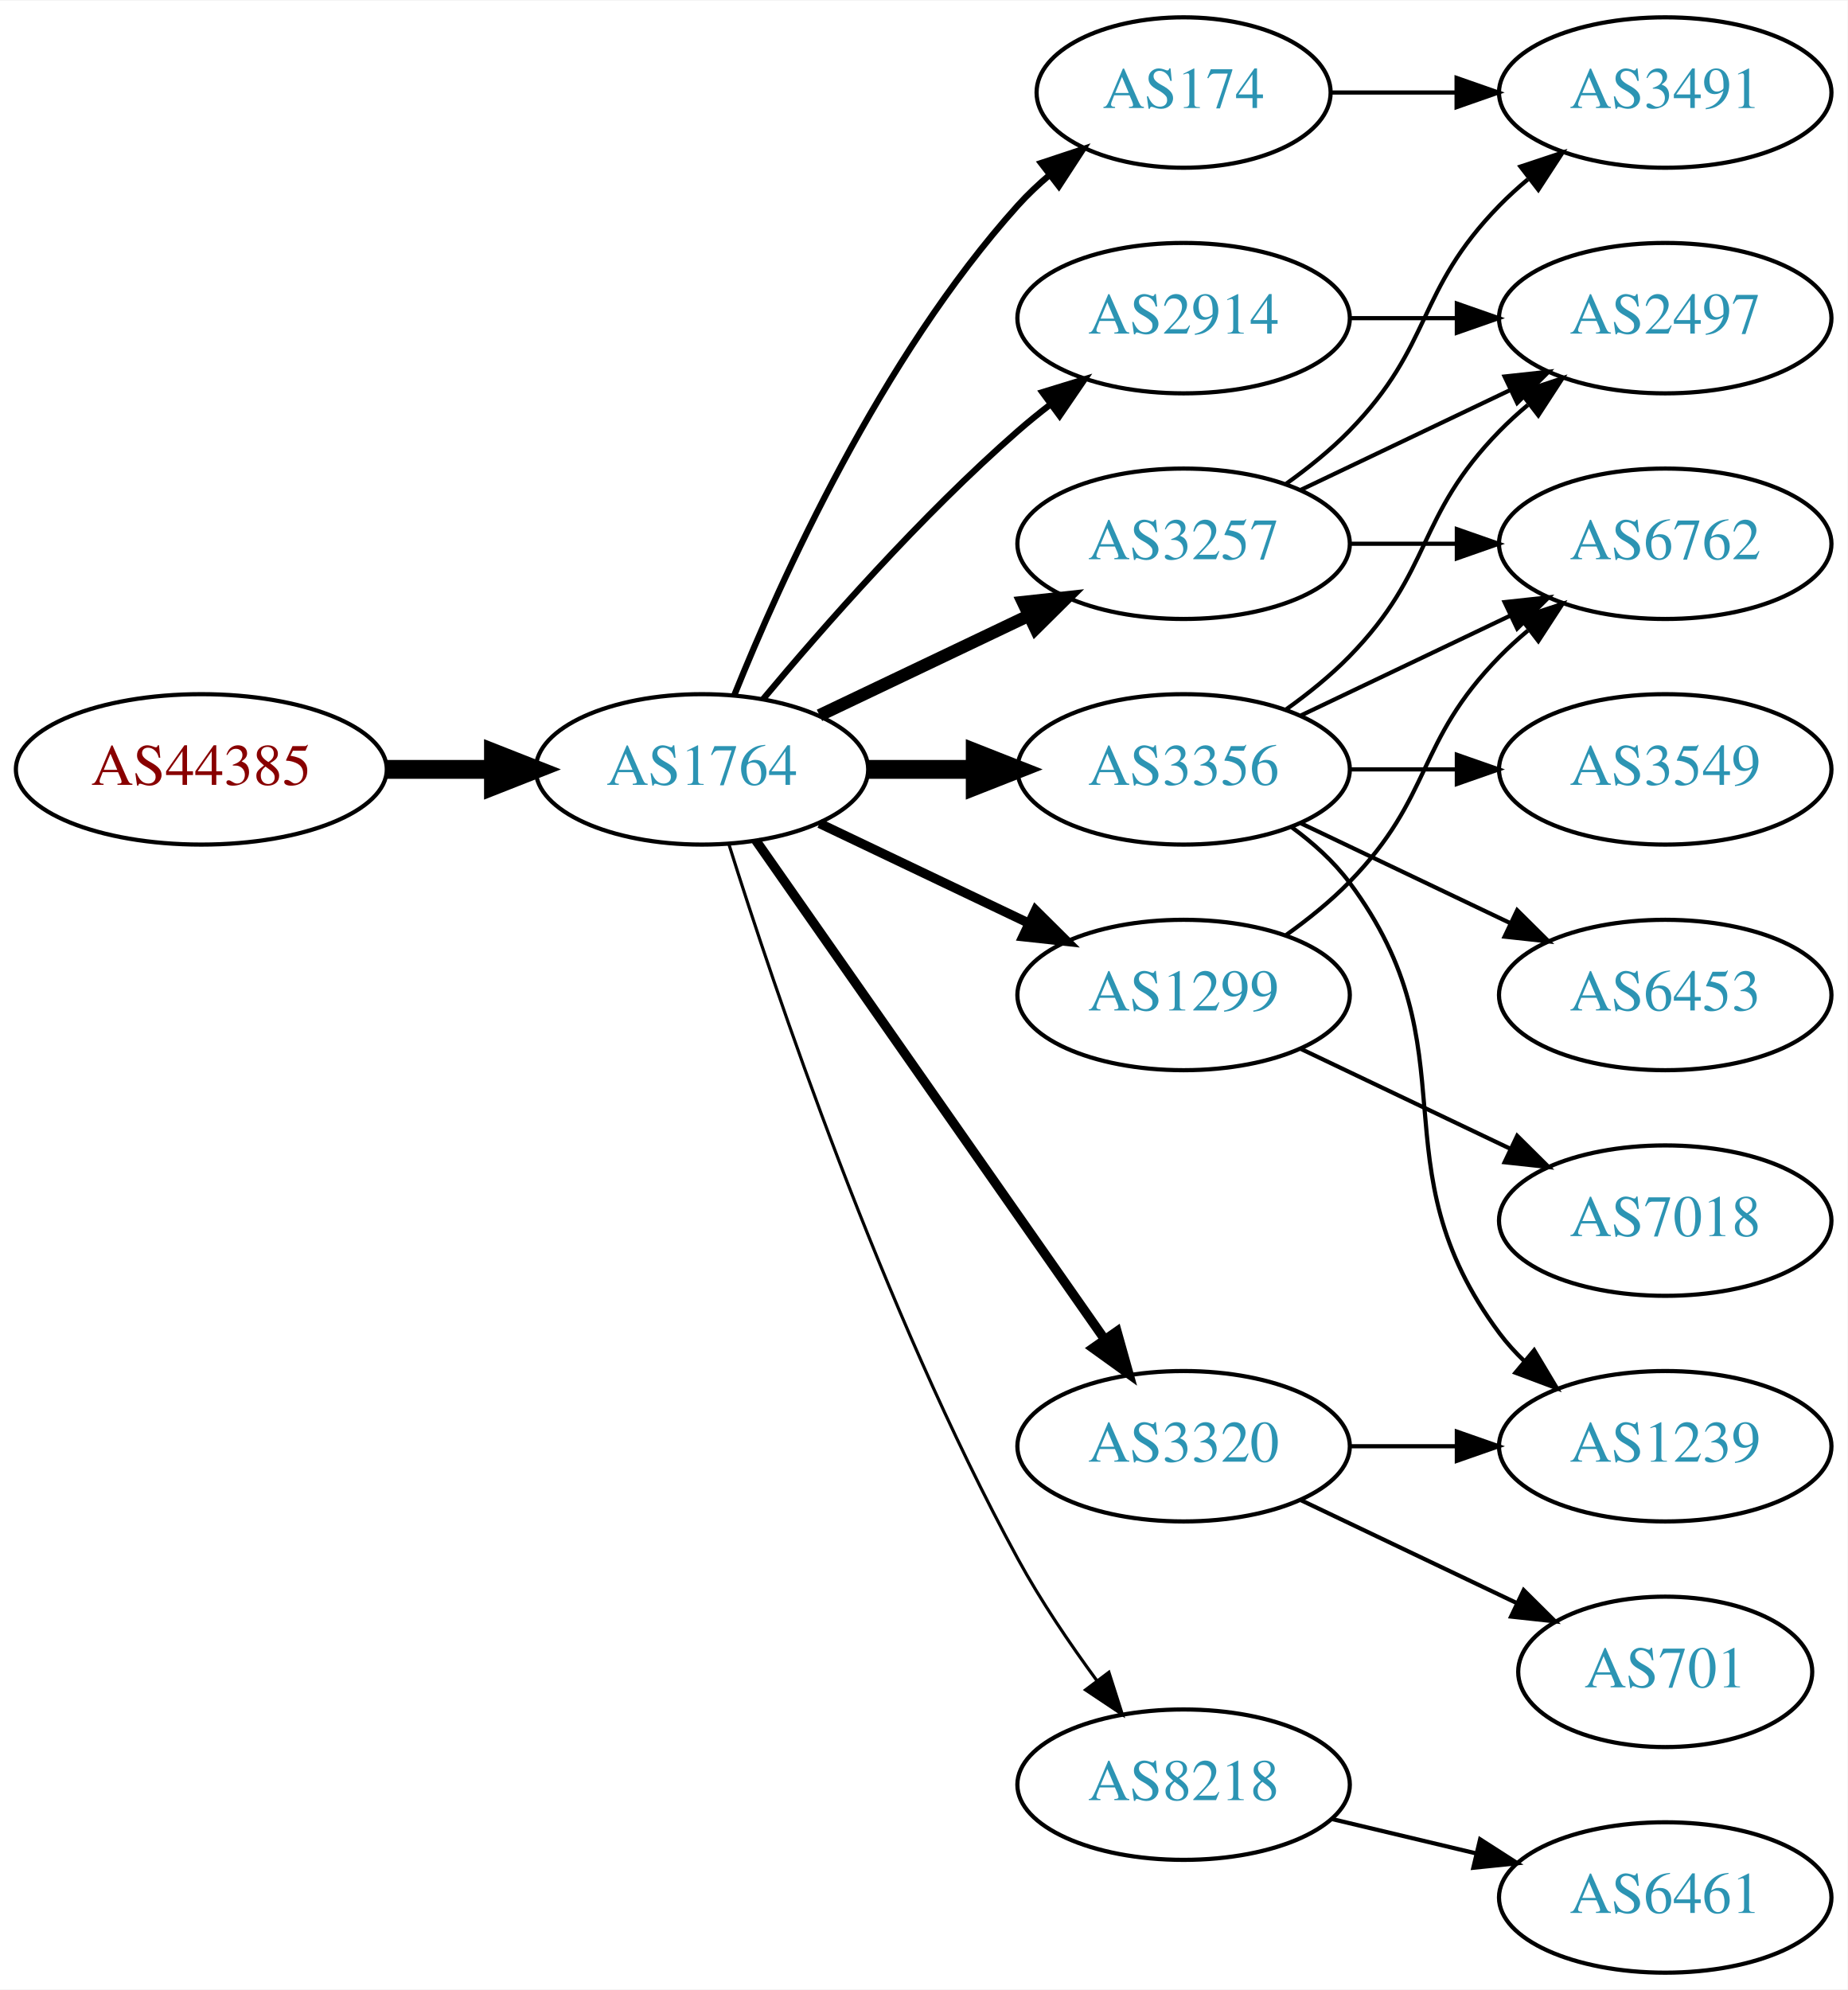
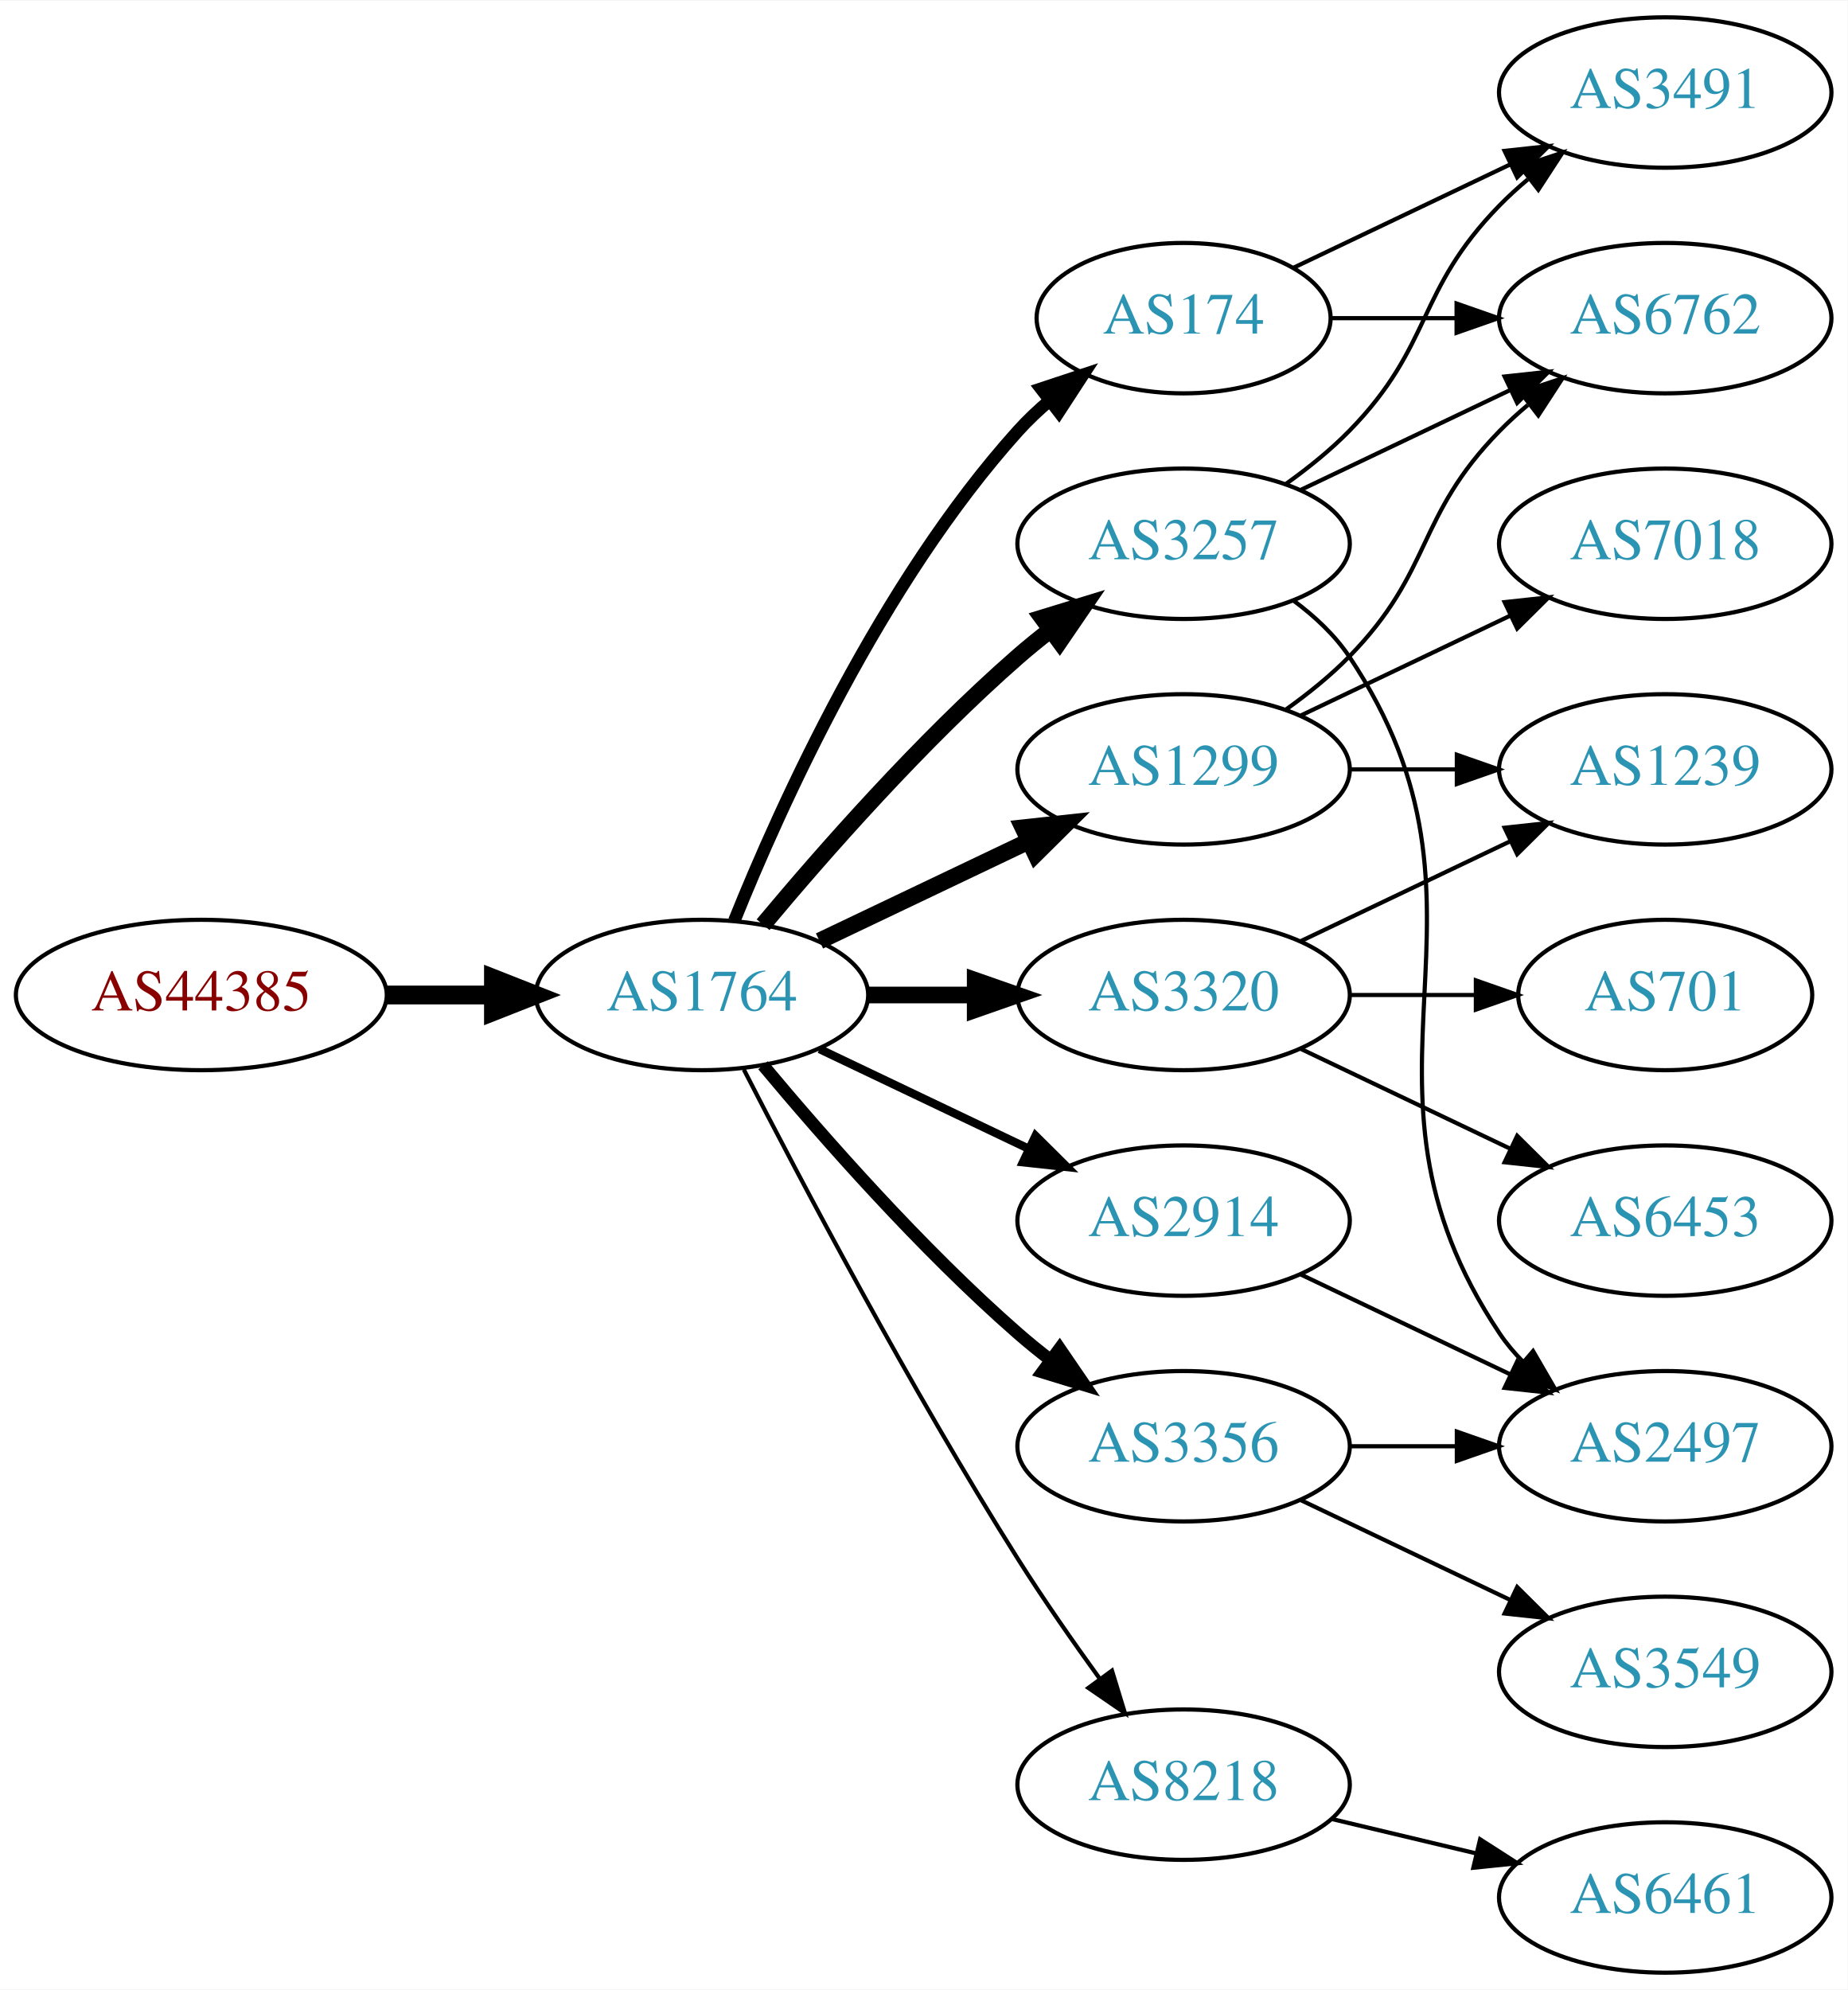
<svg xmlns="http://www.w3.org/2000/svg" xmlns:xlink="http://www.w3.org/1999/xlink" width="442pt" height="476pt" viewBox="0.00 0.00 442.27 476.00">
  <g id="graph0" class="graph" transform="scale(1 1) rotate(0) translate(4 472)">
    <polygon fill="white" stroke="none" points="-4,4 -4,-472 438.271,-472 438.271,4 -4,4" />
    <g id="node1" class="node">
      <g id="a_node1">
        <a xlink:href="/asn/44385" xlink:title="AS44385 ~ NA-NET Communications GmbH [AT]">
-           <ellipse fill="#ffffff" stroke="black" cx="44.196" cy="-288" rx="44.393" ry="18" />
-           <text text-anchor="middle" x="44.196" y="-284.3" font-family="Times,serif" font-size="14.00" fill="#880000">AS44385</text>
+           <ellipse fill="#ffffff" stroke="black" cx="44.196" cy="-234" rx="44.393" ry="18" />
+           <text text-anchor="middle" x="44.196" y="-230.3" font-family="Times,serif" font-size="14.00" fill="#880000">AS44385</text>
        </a>
      </g>
    </g>
    <g id="node2" class="node">
      <g id="a_node2">
        <a xlink:href="/asn/1764" xlink:title="AS1764 ~ NEXTLAYER-AS [AT]">
-           <ellipse fill="#ffffff" stroke="black" cx="164.039" cy="-288" rx="39.794" ry="18" />
-           <text text-anchor="middle" x="164.039" y="-284.3" font-family="Times,serif" font-size="14.00" fill="#2c94b3">AS1764</text>
+           <ellipse fill="#ffffff" stroke="black" cx="164.039" cy="-234" rx="39.794" ry="18" />
+           <text text-anchor="middle" x="164.039" y="-230.3" font-family="Times,serif" font-size="14.00" fill="#2c94b3">AS1764</text>
        </a>
      </g>
    </g>
    <g id="edge1" class="edge">
-       <path fill="none" stroke="black" stroke-width="4.5" d="M88.407,-288C96.72,-288 105.482,-288 113.965,-288" />
-       <polygon fill="black" stroke="black" stroke-width="4.5" points="114.123,-291.938 124.123,-288 114.123,-284.063 114.123,-291.938" />
+       <path fill="none" stroke="black" stroke-width="4.5" d="M88.407,-234C96.72,-234 105.482,-234 113.965,-234" />
+       <polygon fill="black" stroke="black" stroke-width="4.5" points="114.123,-237.938 124.123,-234 114.123,-230.063 114.123,-237.938" />
    </g>
    <g id="node3" class="node">
      <g id="a_node3">
-         <a xlink:href="/asn/2914" xlink:title="AS2914 ~ NTT America, Inc. [US]">
-           <ellipse fill="#ffffff" stroke="black" cx="279.332" cy="-396" rx="39.794" ry="18" />
-           <text text-anchor="middle" x="279.332" y="-392.3" font-family="Times,serif" font-size="14.00" fill="#2c94b3">AS2914</text>
+         <a xlink:href="/asn/3257" xlink:title="AS3257 ~ GTT [DE]">
+           <ellipse fill="#ffffff" stroke="black" cx="279.332" cy="-342" rx="39.794" ry="18" />
+           <text text-anchor="middle" x="279.332" y="-338.3" font-family="Times,serif" font-size="14.00" fill="#2c94b3">AS3257</text>
        </a>
      </g>
    </g>
    <g id="edge2" class="edge">
-       <path fill="none" stroke="black" stroke-width="1.5" d="M178.669,-304.817C192.951,-321.929 216.498,-348.745 239.685,-369 242.151,-371.154 244.789,-373.294 247.487,-375.372" />
-       <polygon fill="black" stroke="black" stroke-width="1.5" points="245.512,-378.264 255.641,-381.37 249.66,-372.625 245.512,-378.264" />
+       <path fill="none" stroke="black" stroke-width="4" d="M178.669,-250.817C192.951,-267.929 216.498,-294.745 239.685,-315 242.151,-317.154 244.789,-319.294 247.487,-321.372" />
+       <polygon fill="black" stroke="black" stroke-width="4" points="245.512,-324.264 255.641,-327.37 249.66,-318.625 245.512,-324.264" />
    </g>
    <g id="node4" class="node">
      <g id="a_node4">
+         <a xlink:href="/asn/2914" xlink:title="AS2914 ~ NTT America, Inc. [US]">
+           <ellipse fill="#ffffff" stroke="black" cx="279.332" cy="-180" rx="39.794" ry="18" />
+           <text text-anchor="middle" x="279.332" y="-176.3" font-family="Times,serif" font-size="14.00" fill="#2c94b3">AS2914</text>
+         </a>
+       </g>
+     </g>
+     <g id="edge3" class="edge">
+       <path fill="none" stroke="black" stroke-width="2" d="M192.175,-221.066C207.169,-213.919 225.99,-204.948 242.213,-197.215" />
+       <polygon fill="black" stroke="black" stroke-width="2" points="243.895,-200.291 251.417,-192.829 240.884,-193.972 243.895,-200.291" />
+     </g>
+     <g id="node5" class="node">
+       <g id="a_node5">
+         <a xlink:href="/asn/174" xlink:title="AS174 ~ Cogent Communications [US]">
+           <ellipse fill="#ffffff" stroke="black" cx="279.332" cy="-396" rx="35.194" ry="18" />
+           <text text-anchor="middle" x="279.332" y="-392.3" font-family="Times,serif" font-size="14.00" fill="#2c94b3">AS174</text>
+         </a>
+       </g>
+     </g>
+     <g id="edge4" class="edge">
+       <path fill="none" stroke="black" stroke-width="3" d="M171.786,-251.787C182.837,-279.243 206.891,-332.578 239.685,-369 242.001,-371.572 244.606,-374.03 247.341,-376.343" />
+       <polygon fill="black" stroke="black" stroke-width="3" points="245.207,-379.117 255.264,-382.448 249.479,-373.572 245.207,-379.117" />
+     </g>
+     <g id="node6" class="node">
+       <g id="a_node6">
+         <a xlink:href="/asn/3320" xlink:title="AS3320 ~ DTAG [DE]">
+           <ellipse fill="#ffffff" stroke="black" cx="279.332" cy="-234" rx="39.794" ry="18" />
+           <text text-anchor="middle" x="279.332" y="-230.3" font-family="Times,serif" font-size="14.00" fill="#2c94b3">AS3320</text>
+         </a>
+       </g>
+     </g>
+     <g id="edge5" class="edge">
+       <path fill="none" stroke="black" stroke-width="4" d="M203.711,-234C211.914,-234 220.678,-234 229.21,-234" />
+       <polygon fill="black" stroke="black" stroke-width="4" points="229.449,-237.5 239.449,-234 229.449,-230.5 229.449,-237.5" />
+     </g>
+     <g id="node7" class="node">
+       <g id="a_node7">
+         <a xlink:href="/asn/3356" xlink:title="AS3356 ~ Level 3 Parent, LLC [US]">
+           <ellipse fill="#ffffff" stroke="black" cx="279.332" cy="-126" rx="39.794" ry="18" />
+           <text text-anchor="middle" x="279.332" y="-122.3" font-family="Times,serif" font-size="14.00" fill="#2c94b3">AS3356</text>
+         </a>
+       </g>
+     </g>
+     <g id="edge6" class="edge">
+       <path fill="none" stroke="black" stroke-width="3" d="M178.669,-217.183C192.951,-200.071 216.498,-173.255 239.685,-153 242.151,-150.846 244.789,-148.706 247.487,-146.628" />
+       <polygon fill="black" stroke="black" stroke-width="3" points="249.66,-149.375 255.641,-140.63 245.512,-143.736 249.66,-149.375" />
+     </g>
+     <g id="node8" class="node">
+       <g id="a_node8">
+         <a xlink:href="/asn/1299" xlink:title="AS1299 ~ Telia Carrier [EU]">
+           <ellipse fill="#ffffff" stroke="black" cx="279.332" cy="-288" rx="39.794" ry="18" />
+           <text text-anchor="middle" x="279.332" y="-284.3" font-family="Times,serif" font-size="14.00" fill="#2c94b3">AS1299</text>
+         </a>
+       </g>
+     </g>
+     <g id="edge7" class="edge">
+       <path fill="none" stroke="black" stroke-width="4" d="M192.175,-246.934C207.169,-254.081 225.99,-263.052 242.213,-270.785" />
+       <polygon fill="black" stroke="black" stroke-width="4" points="240.884,-274.028 251.417,-275.171 243.895,-267.709 240.884,-274.028" />
+     </g>
+     <g id="node9" class="node">
+       <g id="a_node9">
        <a xlink:href="/asn/8218" xlink:title="AS8218 ~ legacy Neotelecoms [FR]">
          <ellipse fill="#ffffff" stroke="black" cx="279.332" cy="-45" rx="39.794" ry="18" />
          <text text-anchor="middle" x="279.332" y="-41.3" font-family="Times,serif" font-size="14.00" fill="#2c94b3">AS8218</text>
        </a>
      </g>
    </g>
-     <g id="edge3" class="edge">
-       <path fill="none" stroke="black" stroke-width="0.75" d="M170.46,-270.159C181.231,-235.854 207.122,-158.797 239.685,-99 245.117,-89.026 252.091,-78.731 258.617,-69.84" />
-       <polygon fill="black" stroke="black" stroke-width="0.75" points="261.45,-71.895 264.67,-61.802 255.858,-67.684 261.45,-71.895" />
-     </g>
-     <g id="node5" class="node">
-       <g id="a_node5">
-         <a xlink:href="/asn/3257" xlink:title="AS3257 ~ GTT [DE]">
-           <ellipse fill="#ffffff" stroke="black" cx="279.332" cy="-342" rx="39.794" ry="18" />
-           <text text-anchor="middle" x="279.332" y="-338.3" font-family="Times,serif" font-size="14.00" fill="#2c94b3">AS3257</text>
-         </a>
-       </g>
-     </g>
-     <g id="edge4" class="edge">
-       <path fill="none" stroke="black" stroke-width="3" d="M192.175,-300.934C207.169,-308.081 225.99,-317.052 242.213,-324.785" />
-       <polygon fill="black" stroke="black" stroke-width="3" points="240.884,-328.028 251.417,-329.171 243.895,-321.709 240.884,-328.028" />
-     </g>
-     <g id="node6" class="node">
-       <g id="a_node6">
-         <a xlink:href="/asn/174" xlink:title="AS174 ~ Cogent Communications [US]">
-           <ellipse fill="#ffffff" stroke="black" cx="279.332" cy="-450" rx="35.194" ry="18" />
-           <text text-anchor="middle" x="279.332" y="-446.3" font-family="Times,serif" font-size="14.00" fill="#2c94b3">AS174</text>
-         </a>
-       </g>
-     </g>
-     <g id="edge5" class="edge">
-       <path fill="none" stroke="black" stroke-width="1.5" d="M171.786,-305.787C182.837,-333.243 206.891,-386.578 239.685,-423 242.001,-425.572 244.606,-428.03 247.341,-430.343" />
-       <polygon fill="black" stroke="black" stroke-width="1.5" points="245.207,-433.117 255.264,-436.448 249.479,-427.572 245.207,-433.117" />
-     </g>
-     <g id="node7" class="node">
-       <g id="a_node7">
-         <a xlink:href="/asn/3356" xlink:title="AS3356 ~ Level 3 Parent, LLC [US]">
-           <ellipse fill="#ffffff" stroke="black" cx="279.332" cy="-288" rx="39.794" ry="18" />
-           <text text-anchor="middle" x="279.332" y="-284.3" font-family="Times,serif" font-size="14.00" fill="#2c94b3">AS3356</text>
-         </a>
-       </g>
-     </g>
-     <g id="edge6" class="edge">
-       <path fill="none" stroke="black" stroke-width="4.5" d="M203.711,-288C211.914,-288 220.678,-288 229.21,-288" />
-       <polygon fill="black" stroke="black" stroke-width="4.5" points="229.449,-291.938 239.449,-288 229.449,-284.063 229.449,-291.938" />
-     </g>
-     <g id="node8" class="node">
-       <g id="a_node8">
-         <a xlink:href="/asn/3320" xlink:title="AS3320 ~ DTAG [DE]">
-           <ellipse fill="#ffffff" stroke="black" cx="279.332" cy="-126" rx="39.794" ry="18" />
-           <text text-anchor="middle" x="279.332" y="-122.3" font-family="Times,serif" font-size="14.00" fill="#2c94b3">AS3320</text>
-         </a>
-       </g>
-     </g>
-     <g id="edge7" class="edge">
-       <path fill="none" stroke="black" stroke-width="2.25" d="M176.949,-270.969C196.871,-242.483 237.06,-185.015 260.41,-151.626" />
-       <polygon fill="black" stroke="black" stroke-width="2.25" points="263.377,-153.491 266.24,-143.29 257.641,-149.479 263.377,-153.491" />
-     </g>
-     <g id="node9" class="node">
-       <g id="a_node9">
-         <a xlink:href="/asn/1299" xlink:title="AS1299 ~ Telia Carrier [EU]">
-           <ellipse fill="#ffffff" stroke="black" cx="279.332" cy="-234" rx="39.794" ry="18" />
-           <text text-anchor="middle" x="279.332" y="-230.3" font-family="Times,serif" font-size="14.00" fill="#2c94b3">AS1299</text>
-         </a>
-       </g>
-     </g>
    <g id="edge8" class="edge">
-       <path fill="none" stroke="black" stroke-width="2.25" d="M192.175,-275.066C207.169,-267.919 225.99,-258.948 242.213,-251.215" />
-       <polygon fill="black" stroke="black" stroke-width="2.25" points="243.895,-254.291 251.417,-246.829 240.884,-247.972 243.895,-254.291" />
+       <path fill="none" stroke="black" d="M174.065,-216.148C187.501,-189.945 213.95,-139.763 239.685,-99 245.748,-89.396 252.868,-79.187 259.333,-70.261" />
+       <polygon fill="black" stroke="black" points="262.185,-72.291 265.276,-62.157 256.54,-68.152 262.185,-72.291" />
+     </g>
+     <g id="node10" class="node">
+       <g id="a_node10">
+         <a xlink:href="/asn/3491" xlink:title="AS3491 ~ PCCW Global, Inc. [US]">
+           <ellipse fill="#ffffff" stroke="black" cx="394.625" cy="-450" rx="39.794" ry="18" />
+           <text text-anchor="middle" x="394.625" y="-446.3" font-family="Times,serif" font-size="14.00" fill="#2c94b3">AS3491</text>
+         </a>
+       </g>
+     </g>
+     <g id="edge20" class="edge">
+       <path fill="none" stroke="black" d="M303.926,-356.389C309.182,-360.148 314.513,-364.437 318.978,-369 339.151,-389.617 334.806,-402.383 354.978,-423 357.071,-425.139 359.354,-427.218 361.731,-429.21" />
+       <polygon fill="black" stroke="black" points="359.974,-432.275 370.031,-435.611 364.249,-426.732 359.974,-432.275" />
+     </g>
+     <g id="node11" class="node">
+       <g id="a_node11">
+         <a xlink:href="/asn/6762" xlink:title="AS6762 ~ TELECOM ITALIA SPARKLE S.p.A. [IT]">
+           <ellipse fill="#ffffff" stroke="black" cx="394.625" cy="-396" rx="39.794" ry="18" />
+           <text text-anchor="middle" x="394.625" y="-392.3" font-family="Times,serif" font-size="14.00" fill="#2c94b3">AS6762</text>
+         </a>
+       </g>
+     </g>
+     <g id="edge19" class="edge">
+       <path fill="none" stroke="black" d="M307.468,-354.934C322.462,-362.081 341.283,-371.052 357.506,-378.785" />
+       <polygon fill="black" stroke="black" points="356.177,-382.028 366.71,-383.171 359.188,-375.709 356.177,-382.028" />
+     </g>
+     <g id="node16" class="node">
+       <g id="a_node16">
+         <a xlink:href="/asn/2497" xlink:title="AS2497 ~ Internet Initiative Japan Inc. [JP]">
+           <ellipse fill="#ffffff" stroke="black" cx="394.625" cy="-126" rx="39.794" ry="18" />
+           <text text-anchor="middle" x="394.625" y="-122.3" font-family="Times,serif" font-size="14.00" fill="#2c94b3">AS2497</text>
+         </a>
+       </g>
+     </g>
+     <g id="edge21" class="edge">
+       <path fill="none" stroke="black" d="M305.651,-328.393C310.707,-324.649 315.518,-320.169 318.978,-315 360.003,-253.706 313.954,-214.294 354.978,-153 356.6,-150.577 358.519,-148.305 360.621,-146.19" />
+       <polygon fill="black" stroke="black" points="362.988,-148.771 368.306,-139.607 358.434,-143.454 362.988,-148.771" />
+     </g>
+     <g id="edge22" class="edge">
+       <path fill="none" stroke="black" d="M307.468,-167.066C322.462,-159.919 341.283,-150.948 357.506,-143.215" />
+       <polygon fill="black" stroke="black" points="359.188,-146.291 366.71,-138.829 356.177,-139.972 359.188,-146.291" />
+     </g>
+     <g id="edge9" class="edge">
+       <path fill="none" stroke="black" d="M305.757,-408.119C321.059,-415.413 340.783,-424.814 357.665,-432.86" />
+       <polygon fill="black" stroke="black" points="356.172,-436.026 366.705,-437.169 359.184,-429.707 356.172,-436.026" />
+     </g>
+     <g id="edge10" class="edge">
+       <path fill="none" stroke="black" d="M314.631,-396C324.008,-396 334.358,-396 344.393,-396" />
+       <polygon fill="black" stroke="black" points="344.681,-399.5 354.681,-396 344.681,-392.5 344.681,-399.5" />
    </g>
    <g id="node12" class="node">
      <g id="a_node12">
-         <a xlink:href="/asn/2497" xlink:title="AS2497 ~ Internet Initiative Japan Inc. [JP]">
-           <ellipse fill="#ffffff" stroke="black" cx="394.625" cy="-396" rx="39.794" ry="18" />
-           <text text-anchor="middle" x="394.625" y="-392.3" font-family="Times,serif" font-size="14.00" fill="#2c94b3">AS2497</text>
-         </a>
-       </g>
-     </g>
-     <g id="edge23" class="edge">
-       <path fill="none" stroke="black" d="M319.004,-396C327.207,-396 335.971,-396 344.503,-396" />
-       <polygon fill="black" stroke="black" points="344.742,-399.5 354.742,-396 344.742,-392.5 344.742,-399.5" />
-     </g>
-     <g id="node10" class="node">
-       <g id="a_node10">
+         <a xlink:href="/asn/6453" xlink:title="AS6453 ~ TATA COMMUNICATIONS (AMERICA) INC [US]">
+           <ellipse fill="#ffffff" stroke="black" cx="394.625" cy="-180" rx="39.794" ry="18" />
+           <text text-anchor="middle" x="394.625" y="-176.3" font-family="Times,serif" font-size="14.00" fill="#2c94b3">AS6453</text>
+         </a>
+       </g>
+     </g>
+     <g id="edge11" class="edge">
+       <path fill="none" stroke="black" d="M307.468,-221.066C322.462,-213.919 341.283,-204.948 357.506,-197.215" />
+       <polygon fill="black" stroke="black" points="359.188,-200.291 366.71,-192.829 356.177,-193.972 359.188,-200.291" />
+     </g>
+     <g id="node13" class="node">
+       <g id="a_node13">
+         <a xlink:href="/asn/1239" xlink:title="AS1239 ~ Sprint [US]">
+           <ellipse fill="#ffffff" stroke="black" cx="394.625" cy="-288" rx="39.794" ry="18" />
+           <text text-anchor="middle" x="394.625" y="-284.3" font-family="Times,serif" font-size="14.00" fill="#2c94b3">AS1239</text>
+         </a>
+       </g>
+     </g>
+     <g id="edge12" class="edge">
+       <path fill="none" stroke="black" d="M307.468,-246.934C322.462,-254.081 341.283,-263.052 357.506,-270.785" />
+       <polygon fill="black" stroke="black" points="356.177,-274.028 366.71,-275.171 359.188,-267.709 356.177,-274.028" />
+     </g>
+     <g id="node14" class="node">
+       <g id="a_node14">
+         <a xlink:href="/asn/701" xlink:title="AS701 ~ UUNET [US]">
+           <ellipse fill="#ffffff" stroke="black" cx="394.625" cy="-234" rx="35.194" ry="18" />
+           <text text-anchor="middle" x="394.625" y="-230.3" font-family="Times,serif" font-size="14.00" fill="#2c94b3">AS701</text>
+         </a>
+       </g>
+     </g>
+     <g id="edge13" class="edge">
+       <path fill="none" stroke="black" d="M319.004,-234C328.709,-234 339.2,-234 349.163,-234" />
+       <polygon fill="black" stroke="black" points="349.299,-237.5 359.299,-234 349.299,-230.5 349.299,-237.5" />
+     </g>
+     <g id="node15" class="node">
+       <g id="a_node15">
+         <a xlink:href="/asn/3549" xlink:title="AS3549 ~ Level 3 Parent, LLC [US]">
+           <ellipse fill="#ffffff" stroke="black" cx="394.625" cy="-72" rx="39.794" ry="18" />
+           <text text-anchor="middle" x="394.625" y="-68.3" font-family="Times,serif" font-size="14.00" fill="#2c94b3">AS3549</text>
+         </a>
+       </g>
+     </g>
+     <g id="edge14" class="edge">
+       <path fill="none" stroke="black" d="M307.468,-113.066C322.462,-105.919 341.283,-96.948 357.506,-89.215" />
+       <polygon fill="black" stroke="black" points="359.188,-92.291 366.71,-84.829 356.177,-85.972 359.188,-92.291" />
+     </g>
+     <g id="edge15" class="edge">
+       <path fill="none" stroke="black" d="M319.004,-126C327.207,-126 335.971,-126 344.503,-126" />
+       <polygon fill="black" stroke="black" points="344.742,-129.5 354.742,-126 344.742,-122.5 344.742,-129.5" />
+     </g>
+     <g id="edge16" class="edge">
+       <path fill="none" stroke="black" d="M303.926,-302.389C309.182,-306.148 314.513,-310.437 318.978,-315 339.151,-335.617 334.806,-348.383 354.978,-369 357.071,-371.139 359.354,-373.218 361.731,-375.21" />
+       <polygon fill="black" stroke="black" points="359.974,-378.275 370.031,-381.611 364.249,-372.732 359.974,-378.275" />
+     </g>
+     <g id="edge17" class="edge">
+       <path fill="none" stroke="black" d="M319.004,-288C327.207,-288 335.971,-288 344.503,-288" />
+       <polygon fill="black" stroke="black" points="344.742,-291.5 354.742,-288 344.742,-284.5 344.742,-291.5" />
+     </g>
+     <g id="node17" class="node">
+       <g id="a_node17">
+         <a xlink:href="/asn/7018" xlink:title="AS7018 ~ AT&amp;T Services, Inc. [US]">
+           <ellipse fill="#ffffff" stroke="black" cx="394.625" cy="-342" rx="39.794" ry="18" />
+           <text text-anchor="middle" x="394.625" y="-338.3" font-family="Times,serif" font-size="14.00" fill="#2c94b3">AS7018</text>
+         </a>
+       </g>
+     </g>
+     <g id="edge18" class="edge">
+       <path fill="none" stroke="black" d="M307.468,-300.934C322.462,-308.081 341.283,-317.052 357.506,-324.785" />
+       <polygon fill="black" stroke="black" points="356.177,-328.028 366.71,-329.171 359.188,-321.709 356.177,-328.028" />
+     </g>
+     <g id="node18" class="node">
+       <g id="a_node18">
        <a xlink:href="/asn/6461" xlink:title="AS6461 ~ Zayo Bandwidth [US]">
          <ellipse fill="#ffffff" stroke="black" cx="394.625" cy="-18" rx="39.794" ry="18" />
          <text text-anchor="middle" x="394.625" y="-14.3" font-family="Times,serif" font-size="14.00" fill="#2c94b3">AS6461</text>
        </a>
      </g>
    </g>
-     <g id="edge9" class="edge">
+     <g id="edge23" class="edge">
      <path fill="none" stroke="black" d="M314.939,-36.752C325.81,-34.162 337.964,-31.265 349.407,-28.538" />
      <polygon fill="black" stroke="black" points="350.313,-31.92 359.229,-26.197 348.69,-25.111 350.313,-31.92" />
    </g>
-     <g id="node11" class="node">
-       <g id="a_node11">
-         <a xlink:href="/asn/3491" xlink:title="AS3491 ~ PCCW Global, Inc. [US]">
-           <ellipse fill="#ffffff" stroke="black" cx="394.625" cy="-450" rx="39.794" ry="18" />
-           <text text-anchor="middle" x="394.625" y="-446.3" font-family="Times,serif" font-size="14.00" fill="#2c94b3">AS3491</text>
-         </a>
-       </g>
-     </g>
-     <g id="edge10" class="edge">
-       <path fill="none" stroke="black" d="M303.926,-356.389C309.182,-360.148 314.513,-364.437 318.978,-369 339.151,-389.617 334.806,-402.383 354.978,-423 357.071,-425.139 359.354,-427.218 361.731,-429.21" />
-       <polygon fill="black" stroke="black" points="359.974,-432.275 370.031,-435.611 364.249,-426.732 359.974,-432.275" />
-     </g>
-     <g id="edge11" class="edge">
-       <path fill="none" stroke="black" d="M307.468,-354.934C322.462,-362.081 341.283,-371.052 357.506,-378.785" />
-       <polygon fill="black" stroke="black" points="356.177,-382.028 366.71,-383.171 359.188,-375.709 356.177,-382.028" />
-     </g>
-     <g id="node13" class="node">
-       <g id="a_node13">
-         <a xlink:href="/asn/6762" xlink:title="AS6762 ~ TELECOM ITALIA SPARKLE S.p.A. [IT]">
-           <ellipse fill="#ffffff" stroke="black" cx="394.625" cy="-342" rx="39.794" ry="18" />
-           <text text-anchor="middle" x="394.625" y="-338.3" font-family="Times,serif" font-size="14.00" fill="#2c94b3">AS6762</text>
-         </a>
-       </g>
-     </g>
-     <g id="edge12" class="edge">
-       <path fill="none" stroke="black" d="M319.004,-342C327.207,-342 335.971,-342 344.503,-342" />
-       <polygon fill="black" stroke="black" points="344.742,-345.5 354.742,-342 344.742,-338.5 344.742,-345.5" />
-     </g>
-     <g id="edge13" class="edge">
-       <path fill="none" stroke="black" d="M314.631,-450C324.008,-450 334.358,-450 344.393,-450" />
-       <polygon fill="black" stroke="black" points="344.681,-453.5 354.681,-450 344.681,-446.5 344.681,-453.5" />
-     </g>
-     <g id="edge18" class="edge">
-       <path fill="none" stroke="black" d="M303.926,-302.389C309.182,-306.148 314.513,-310.437 318.978,-315 339.151,-335.617 334.806,-348.383 354.978,-369 357.071,-371.139 359.354,-373.218 361.731,-375.21" />
-       <polygon fill="black" stroke="black" points="359.974,-378.275 370.031,-381.611 364.249,-372.732 359.974,-378.275" />
-     </g>
-     <g id="edge16" class="edge">
-       <path fill="none" stroke="black" d="M307.468,-300.934C322.462,-308.081 341.283,-317.052 357.506,-324.785" />
-       <polygon fill="black" stroke="black" points="356.177,-328.028 366.71,-329.171 359.188,-321.709 356.177,-328.028" />
-     </g>
-     <g id="node14" class="node">
-       <g id="a_node14">
-         <a xlink:href="/asn/1239" xlink:title="AS1239 ~ Sprint [US]">
-           <ellipse fill="#ffffff" stroke="black" cx="394.625" cy="-126" rx="39.794" ry="18" />
-           <text text-anchor="middle" x="394.625" y="-122.3" font-family="Times,serif" font-size="14.00" fill="#2c94b3">AS1239</text>
-         </a>
-       </g>
-     </g>
-     <g id="edge14" class="edge">
-       <path fill="none" stroke="black" d="M305.262,-274.118C310.338,-270.389 315.256,-265.984 318.978,-261 349.249,-220.458 324.707,-193.542 354.978,-153 356.723,-150.664 358.73,-148.455 360.893,-146.383" />
-       <polygon fill="black" stroke="black" points="363.253,-148.973 368.694,-139.882 358.771,-143.595 363.253,-148.973" />
-     </g>
-     <g id="node15" class="node">
-       <g id="a_node15">
-         <a xlink:href="/asn/3549" xlink:title="AS3549 ~ Level 3 Parent, LLC [US]">
-           <ellipse fill="#ffffff" stroke="black" cx="394.625" cy="-288" rx="39.794" ry="18" />
-           <text text-anchor="middle" x="394.625" y="-284.3" font-family="Times,serif" font-size="14.00" fill="#2c94b3">AS3549</text>
-         </a>
-       </g>
-     </g>
-     <g id="edge15" class="edge">
-       <path fill="none" stroke="black" d="M319.004,-288C327.207,-288 335.971,-288 344.503,-288" />
-       <polygon fill="black" stroke="black" points="344.742,-291.5 354.742,-288 344.742,-284.5 344.742,-291.5" />
-     </g>
-     <g id="node16" class="node">
-       <g id="a_node16">
-         <a xlink:href="/asn/6453" xlink:title="AS6453 ~ TATA COMMUNICATIONS (AMERICA) INC [US]">
-           <ellipse fill="#ffffff" stroke="black" cx="394.625" cy="-234" rx="39.794" ry="18" />
-           <text text-anchor="middle" x="394.625" y="-230.3" font-family="Times,serif" font-size="14.00" fill="#2c94b3">AS6453</text>
-         </a>
-       </g>
-     </g>
-     <g id="edge17" class="edge">
-       <path fill="none" stroke="black" d="M307.468,-275.066C322.462,-267.919 341.283,-258.948 357.506,-251.215" />
-       <polygon fill="black" stroke="black" points="359.188,-254.291 366.71,-246.829 356.177,-247.972 359.188,-254.291" />
-     </g>
-     <g id="edge19" class="edge">
-       <path fill="none" stroke="black" d="M319.004,-126C327.207,-126 335.971,-126 344.503,-126" />
-       <polygon fill="black" stroke="black" points="344.742,-129.5 354.742,-126 344.742,-122.5 344.742,-129.5" />
-     </g>
-     <g id="node17" class="node">
-       <g id="a_node17">
-         <a xlink:href="/asn/701" xlink:title="AS701 ~ UUNET [US]">
-           <ellipse fill="#ffffff" stroke="black" cx="394.625" cy="-72" rx="35.194" ry="18" />
-           <text text-anchor="middle" x="394.625" y="-68.3" font-family="Times,serif" font-size="14.00" fill="#2c94b3">AS701</text>
-         </a>
-       </g>
-     </g>
-     <g id="edge20" class="edge">
-       <path fill="none" stroke="black" d="M307.468,-113.066C322.9,-105.71 342.385,-96.423 358.92,-88.541" />
-       <polygon fill="black" stroke="black" points="360.741,-91.551 368.262,-84.089 357.729,-85.232 360.741,-91.551" />
-     </g>
-     <g id="edge22" class="edge">
-       <path fill="none" stroke="black" d="M303.926,-248.389C309.182,-252.148 314.513,-256.437 318.978,-261 339.151,-281.617 334.806,-294.383 354.978,-315 357.071,-317.139 359.354,-319.218 361.731,-321.21" />
-       <polygon fill="black" stroke="black" points="359.974,-324.275 370.031,-327.611 364.249,-318.732 359.974,-324.275" />
-     </g>
-     <g id="node18" class="node">
-       <g id="a_node18">
-         <a xlink:href="/asn/7018" xlink:title="AS7018 ~ AT&amp;T Services, Inc. [US]">
-           <ellipse fill="#ffffff" stroke="black" cx="394.625" cy="-180" rx="39.794" ry="18" />
-           <text text-anchor="middle" x="394.625" y="-176.3" font-family="Times,serif" font-size="14.00" fill="#2c94b3">AS7018</text>
-         </a>
-       </g>
-     </g>
-     <g id="edge21" class="edge">
-       <path fill="none" stroke="black" d="M307.468,-221.066C322.462,-213.919 341.283,-204.948 357.506,-197.215" />
-       <polygon fill="black" stroke="black" points="359.188,-200.291 366.71,-192.829 356.177,-193.972 359.188,-200.291" />
-     </g>
  </g>
</svg>
